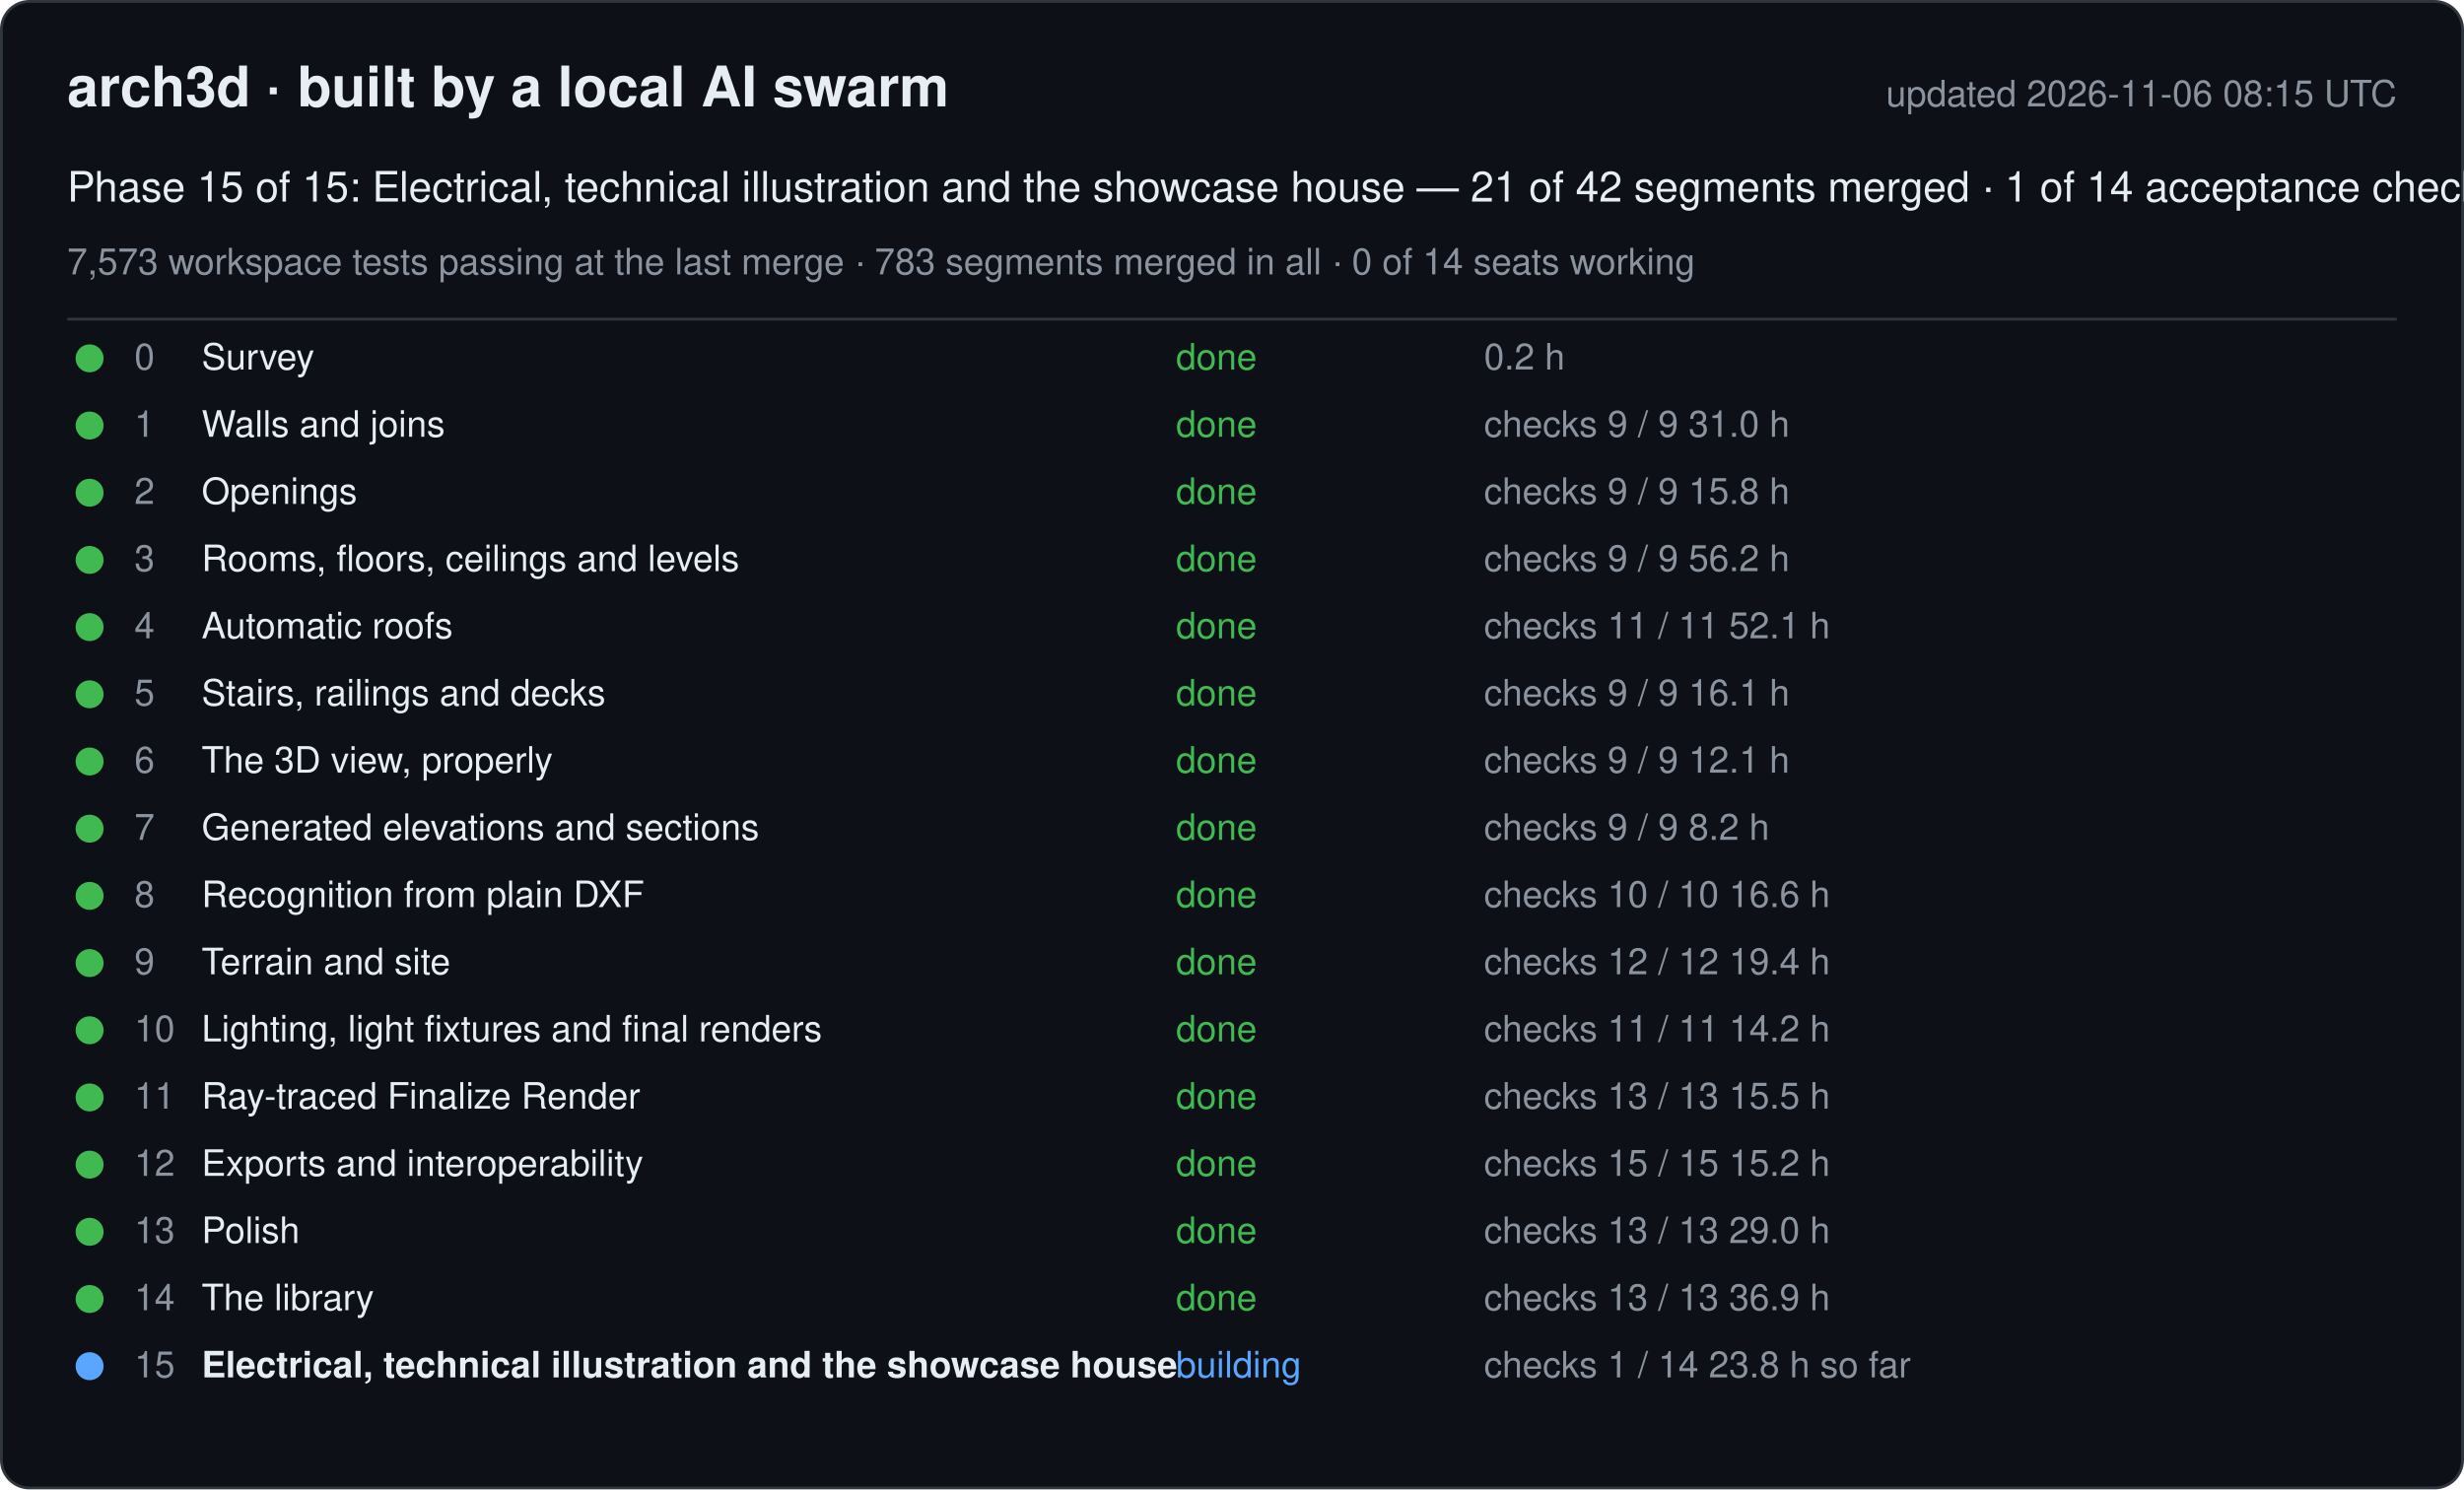
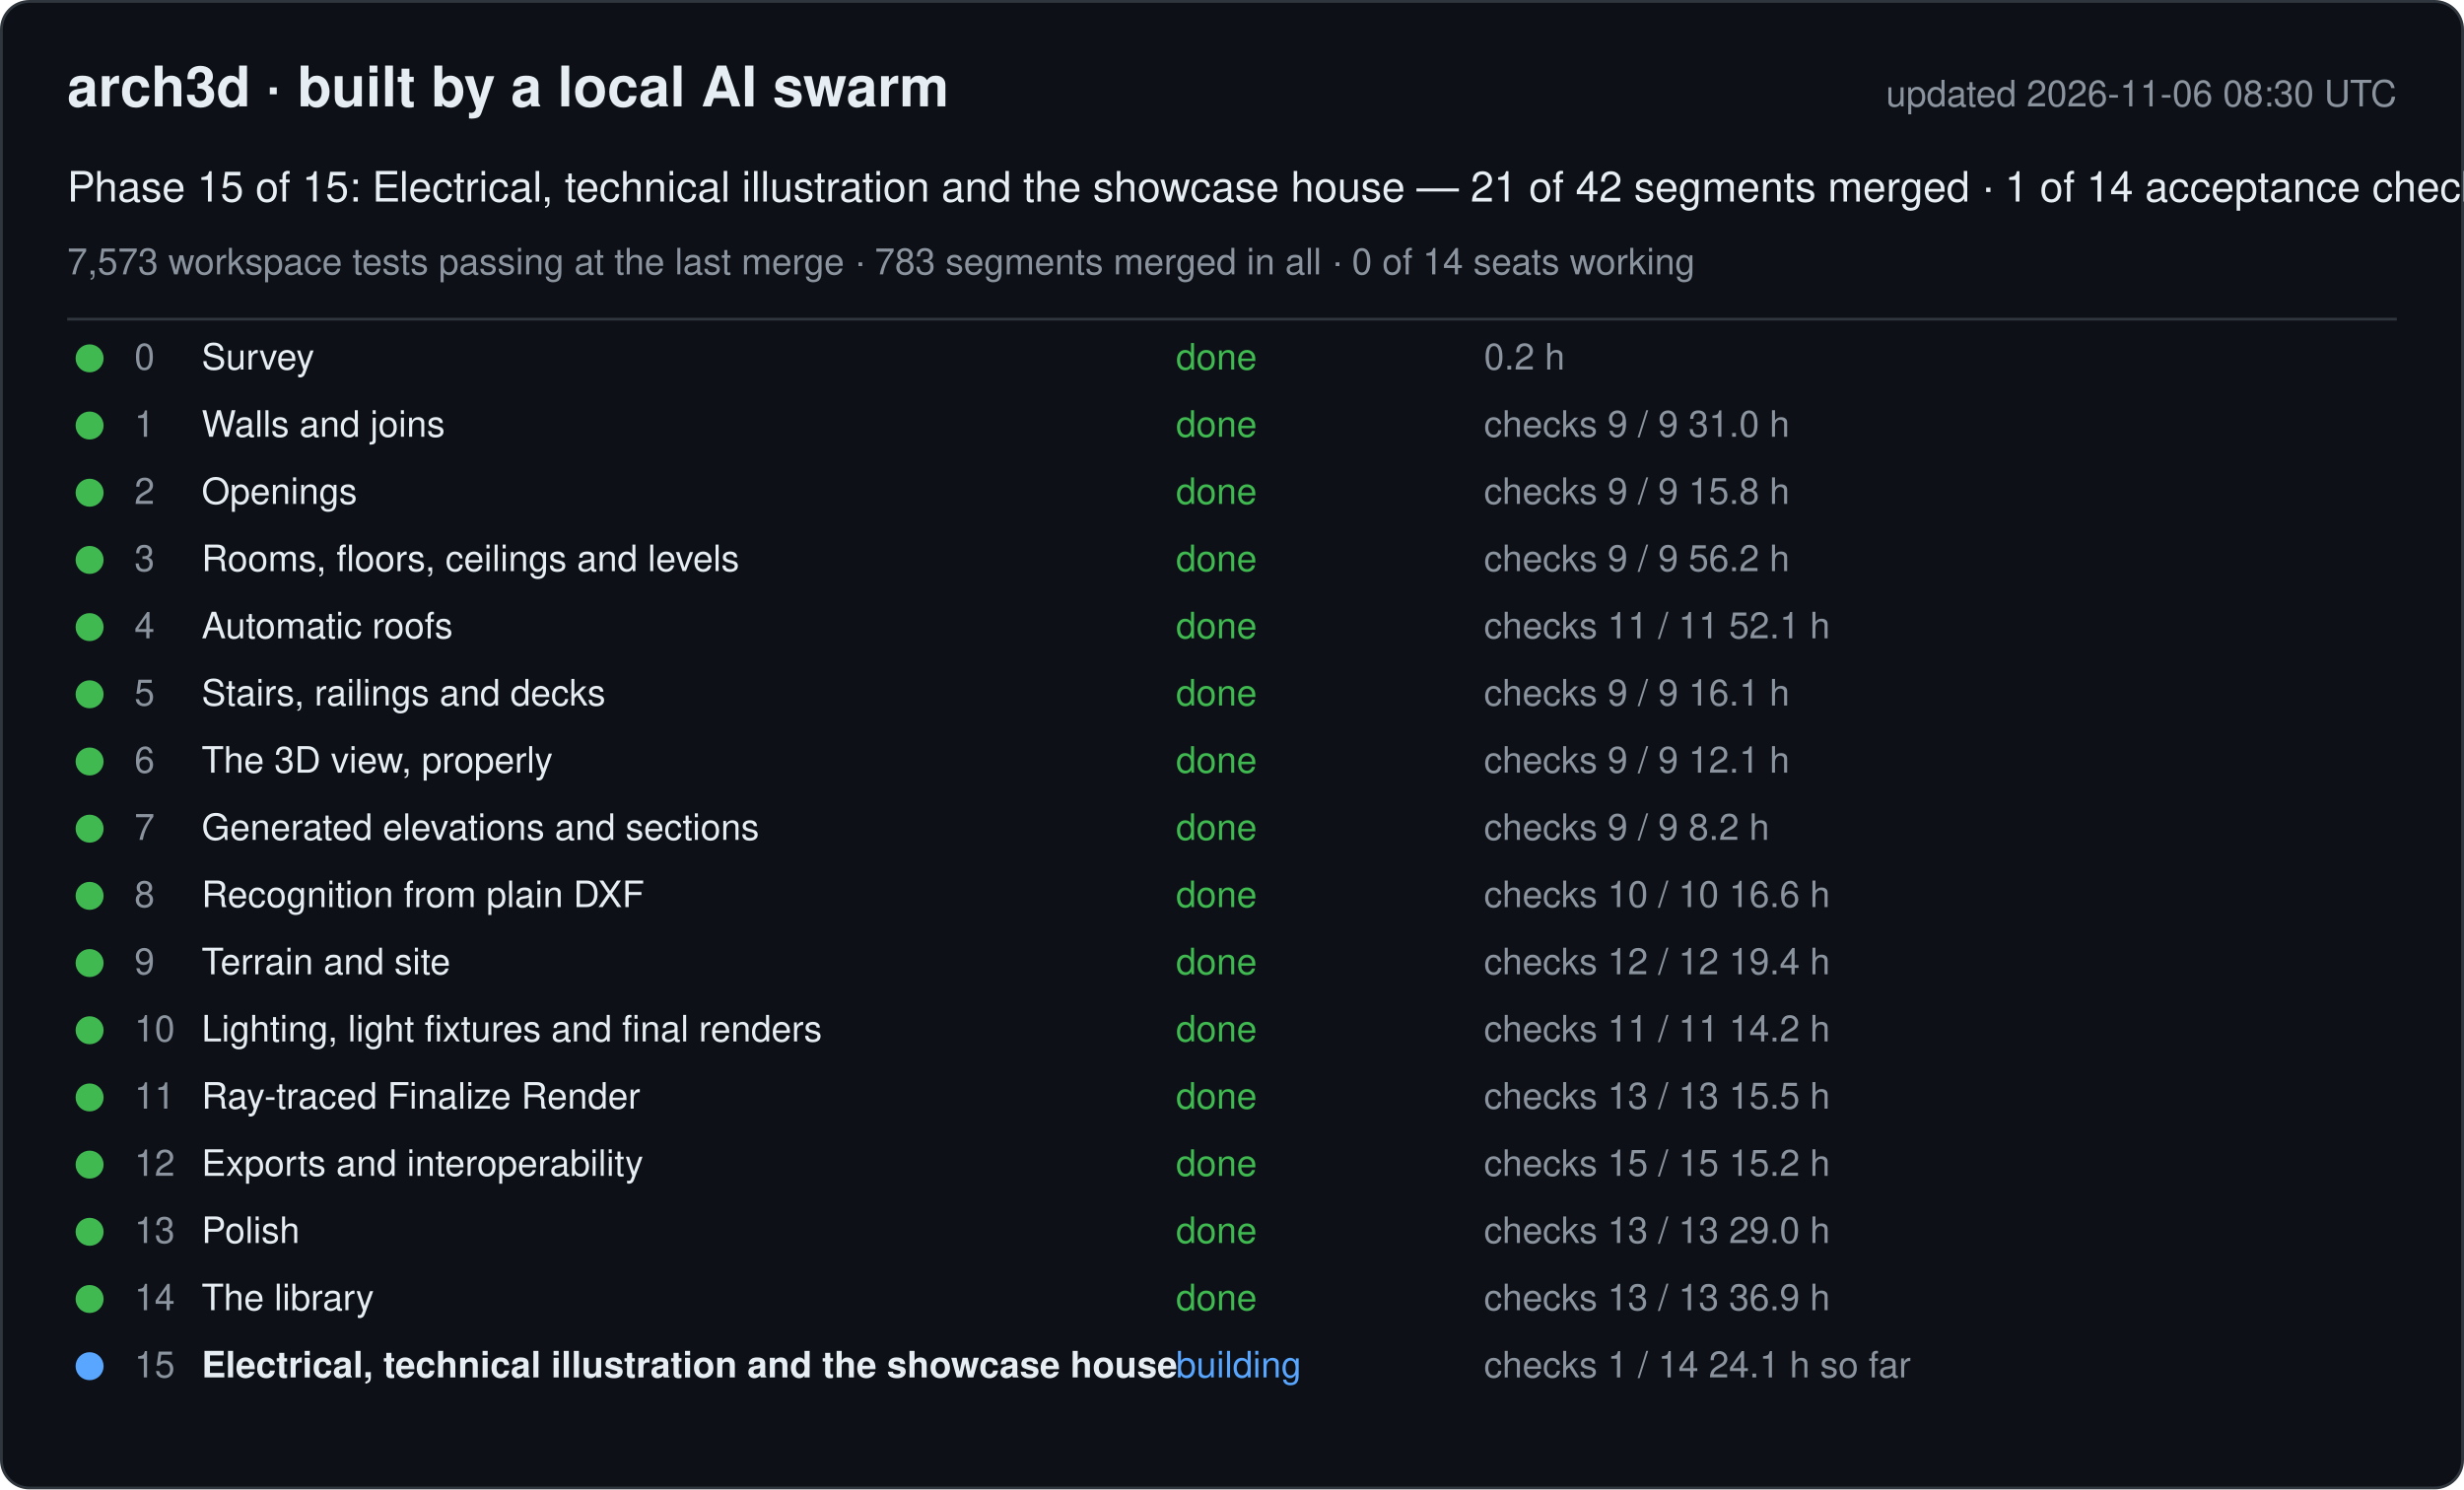
<svg xmlns="http://www.w3.org/2000/svg" width="880" height="532" viewBox="0 0 880 532" font-family="-apple-system, Segoe UI, Helvetica, Arial, sans-serif">
  <rect x="0.5" y="0.5" width="879" height="531" rx="10" fill="#0d1117" stroke="#30363d" />
  <text x="24" y="38" font-size="20" font-weight="600" fill="#e6edf3">arch3d · built by a local AI swarm</text>
-   <text x="856" y="38" font-size="13" fill="#8b949e" text-anchor="end">updated 2026-11-06 08:15 UTC</text>
+   <text x="856" y="38" font-size="13" fill="#8b949e" text-anchor="end">updated 2026-11-06 08:30 UTC</text>
  <text x="24" y="72" font-size="15" fill="#e6edf3">Phase 15 of 15: Electrical, technical illustration and the showcase house — 21 of 42 segments merged · 1 of 14 acceptance checks</text>
  <text x="24" y="98" font-size="13" fill="#8b949e">7,573 workspace tests passing at the last merge · 783 segments merged in all · 0 of 14 seats working</text>
  <line x1="24" y1="114" x2="856" y2="114" stroke="#30363d" />
  <g data-phase="0">
    <circle cx="32" cy="128" r="5" fill="#3fb950" />
    <text x="48" y="132" font-size="13" fill="#8b949e">0</text>
    <text x="72" y="132" font-size="13" fill="#e6edf3">Survey</text>
    <text x="420" y="132" font-size="13" fill="#3fb950">done</text>
    <text x="530" y="132" font-size="13" fill="#8b949e">0.2 h</text>
  </g>
  <g data-phase="1">
    <circle cx="32" cy="152" r="5" fill="#3fb950" />
    <text x="48" y="156" font-size="13" fill="#8b949e">1</text>
    <text x="72" y="156" font-size="13" fill="#e6edf3">Walls and joins</text>
    <text x="420" y="156" font-size="13" fill="#3fb950">done</text>
    <text x="530" y="156" font-size="13" fill="#8b949e">checks 9 / 9   31.0 h</text>
  </g>
  <g data-phase="2">
    <circle cx="32" cy="176" r="5" fill="#3fb950" />
    <text x="48" y="180" font-size="13" fill="#8b949e">2</text>
    <text x="72" y="180" font-size="13" fill="#e6edf3">Openings</text>
    <text x="420" y="180" font-size="13" fill="#3fb950">done</text>
    <text x="530" y="180" font-size="13" fill="#8b949e">checks 9 / 9   15.8 h</text>
  </g>
  <g data-phase="3">
    <circle cx="32" cy="200" r="5" fill="#3fb950" />
    <text x="48" y="204" font-size="13" fill="#8b949e">3</text>
    <text x="72" y="204" font-size="13" fill="#e6edf3">Rooms, floors, ceilings and levels</text>
    <text x="420" y="204" font-size="13" fill="#3fb950">done</text>
    <text x="530" y="204" font-size="13" fill="#8b949e">checks 9 / 9   56.2 h</text>
  </g>
  <g data-phase="4">
    <circle cx="32" cy="224" r="5" fill="#3fb950" />
    <text x="48" y="228" font-size="13" fill="#8b949e">4</text>
    <text x="72" y="228" font-size="13" fill="#e6edf3">Automatic roofs</text>
    <text x="420" y="228" font-size="13" fill="#3fb950">done</text>
    <text x="530" y="228" font-size="13" fill="#8b949e">checks 11 / 11   52.1 h</text>
  </g>
  <g data-phase="5">
    <circle cx="32" cy="248" r="5" fill="#3fb950" />
    <text x="48" y="252" font-size="13" fill="#8b949e">5</text>
    <text x="72" y="252" font-size="13" fill="#e6edf3">Stairs, railings and decks</text>
    <text x="420" y="252" font-size="13" fill="#3fb950">done</text>
    <text x="530" y="252" font-size="13" fill="#8b949e">checks 9 / 9   16.1 h</text>
  </g>
  <g data-phase="6">
    <circle cx="32" cy="272" r="5" fill="#3fb950" />
    <text x="48" y="276" font-size="13" fill="#8b949e">6</text>
    <text x="72" y="276" font-size="13" fill="#e6edf3">The 3D view, properly</text>
    <text x="420" y="276" font-size="13" fill="#3fb950">done</text>
    <text x="530" y="276" font-size="13" fill="#8b949e">checks 9 / 9   12.1 h</text>
  </g>
  <g data-phase="7">
    <circle cx="32" cy="296" r="5" fill="#3fb950" />
    <text x="48" y="300" font-size="13" fill="#8b949e">7</text>
    <text x="72" y="300" font-size="13" fill="#e6edf3">Generated elevations and sections</text>
    <text x="420" y="300" font-size="13" fill="#3fb950">done</text>
    <text x="530" y="300" font-size="13" fill="#8b949e">checks 9 / 9   8.2 h</text>
  </g>
  <g data-phase="8">
    <circle cx="32" cy="320" r="5" fill="#3fb950" />
    <text x="48" y="324" font-size="13" fill="#8b949e">8</text>
    <text x="72" y="324" font-size="13" fill="#e6edf3">Recognition from plain DXF</text>
    <text x="420" y="324" font-size="13" fill="#3fb950">done</text>
    <text x="530" y="324" font-size="13" fill="#8b949e">checks 10 / 10   16.6 h</text>
  </g>
  <g data-phase="9">
    <circle cx="32" cy="344" r="5" fill="#3fb950" />
    <text x="48" y="348" font-size="13" fill="#8b949e">9</text>
    <text x="72" y="348" font-size="13" fill="#e6edf3">Terrain and site</text>
    <text x="420" y="348" font-size="13" fill="#3fb950">done</text>
    <text x="530" y="348" font-size="13" fill="#8b949e">checks 12 / 12   19.4 h</text>
  </g>
  <g data-phase="10">
    <circle cx="32" cy="368" r="5" fill="#3fb950" />
    <text x="48" y="372" font-size="13" fill="#8b949e">10</text>
    <text x="72" y="372" font-size="13" fill="#e6edf3">Lighting, light fixtures and final renders</text>
    <text x="420" y="372" font-size="13" fill="#3fb950">done</text>
    <text x="530" y="372" font-size="13" fill="#8b949e">checks 11 / 11   14.2 h</text>
  </g>
  <g data-phase="11">
    <circle cx="32" cy="392" r="5" fill="#3fb950" />
    <text x="48" y="396" font-size="13" fill="#8b949e">11</text>
    <text x="72" y="396" font-size="13" fill="#e6edf3">Ray-traced Finalize Render</text>
    <text x="420" y="396" font-size="13" fill="#3fb950">done</text>
    <text x="530" y="396" font-size="13" fill="#8b949e">checks 13 / 13   15.5 h</text>
  </g>
  <g data-phase="12">
    <circle cx="32" cy="416" r="5" fill="#3fb950" />
    <text x="48" y="420" font-size="13" fill="#8b949e">12</text>
    <text x="72" y="420" font-size="13" fill="#e6edf3">Exports and interoperability</text>
    <text x="420" y="420" font-size="13" fill="#3fb950">done</text>
    <text x="530" y="420" font-size="13" fill="#8b949e">checks 15 / 15   15.2 h</text>
  </g>
  <g data-phase="13">
    <circle cx="32" cy="440" r="5" fill="#3fb950" />
    <text x="48" y="444" font-size="13" fill="#8b949e">13</text>
    <text x="72" y="444" font-size="13" fill="#e6edf3">Polish</text>
    <text x="420" y="444" font-size="13" fill="#3fb950">done</text>
    <text x="530" y="444" font-size="13" fill="#8b949e">checks 13 / 13   29.0 h</text>
  </g>
  <g data-phase="14">
    <circle cx="32" cy="464" r="5" fill="#3fb950" />
    <text x="48" y="468" font-size="13" fill="#8b949e">14</text>
    <text x="72" y="468" font-size="13" fill="#e6edf3">The library</text>
    <text x="420" y="468" font-size="13" fill="#3fb950">done</text>
    <text x="530" y="468" font-size="13" fill="#8b949e">checks 13 / 13   36.9 h</text>
  </g>
  <g data-phase="15">
    <circle cx="32" cy="488" r="5" fill="#58a6ff" />
    <text x="48" y="492" font-size="13" fill="#8b949e">15</text>
    <text x="72" y="492" font-size="13" fill="#e6edf3" font-weight="600">Electrical, technical illustration and the showcase house</text>
    <text x="420" y="492" font-size="13" fill="#58a6ff">building</text>
-     <text x="530" y="492" font-size="13" fill="#8b949e">checks 1 / 14   23.8 h so far</text>
+     <text x="530" y="492" font-size="13" fill="#8b949e">checks 1 / 14   24.1 h so far</text>
  </g>
</svg>
